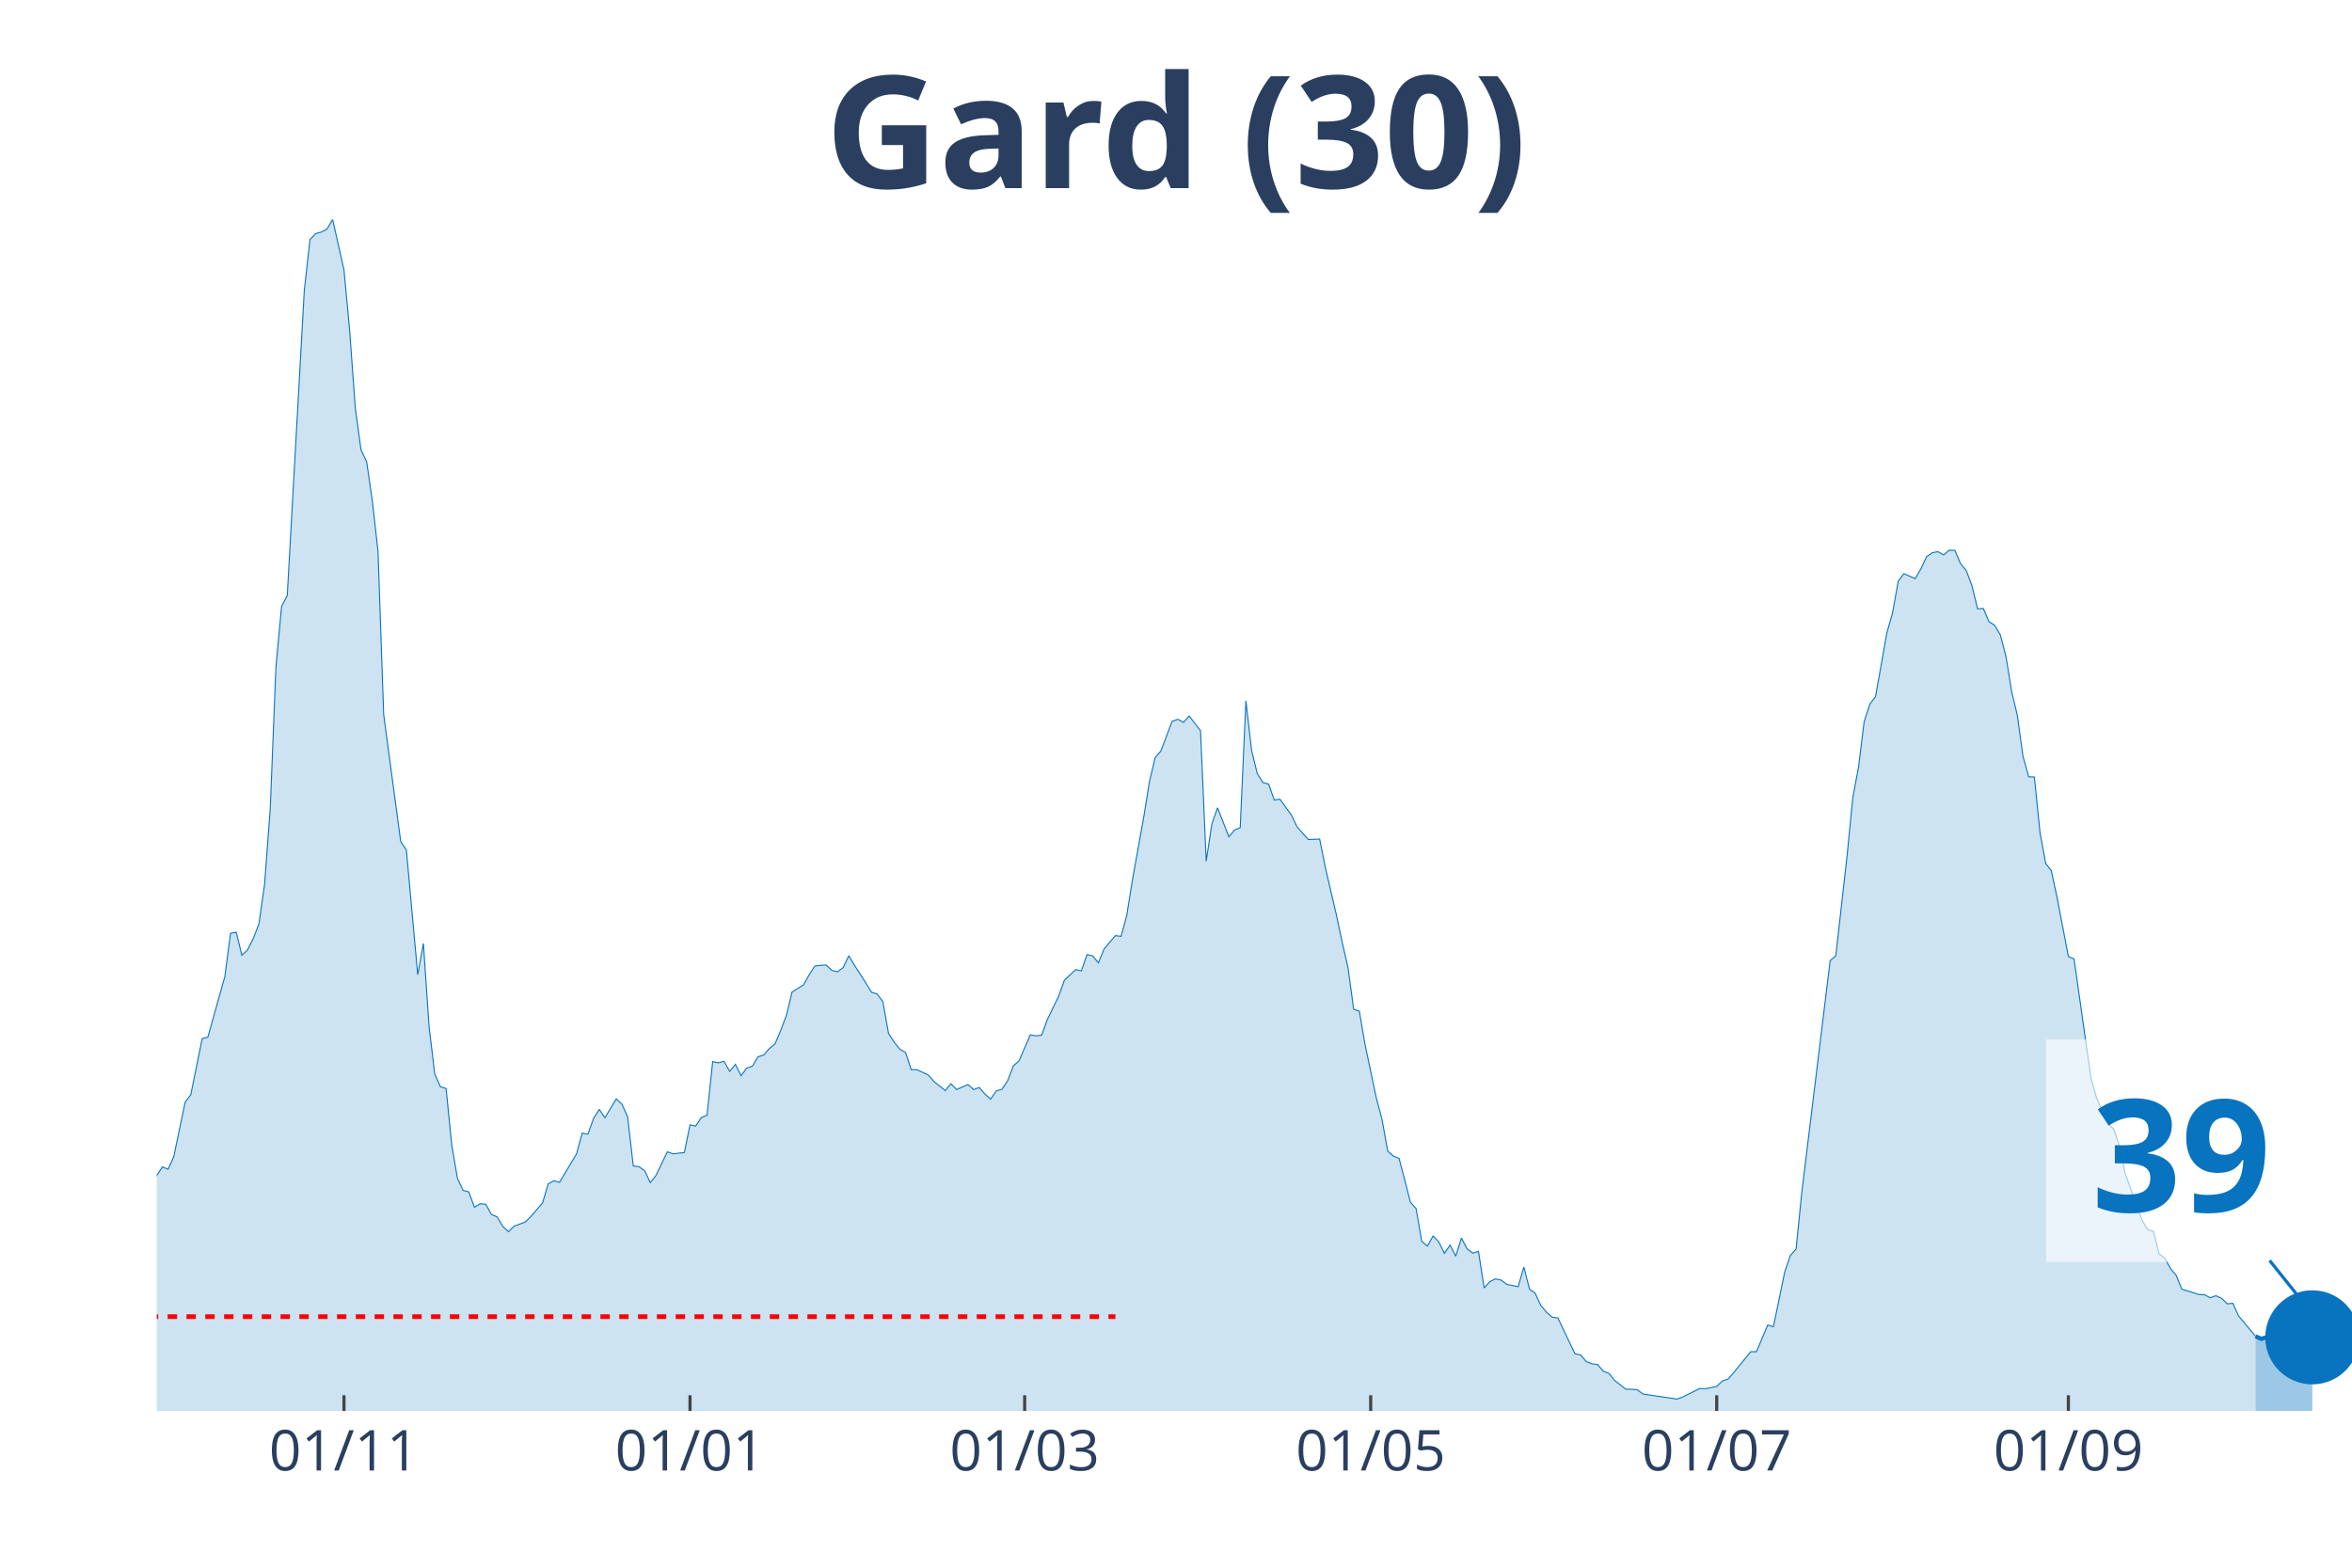
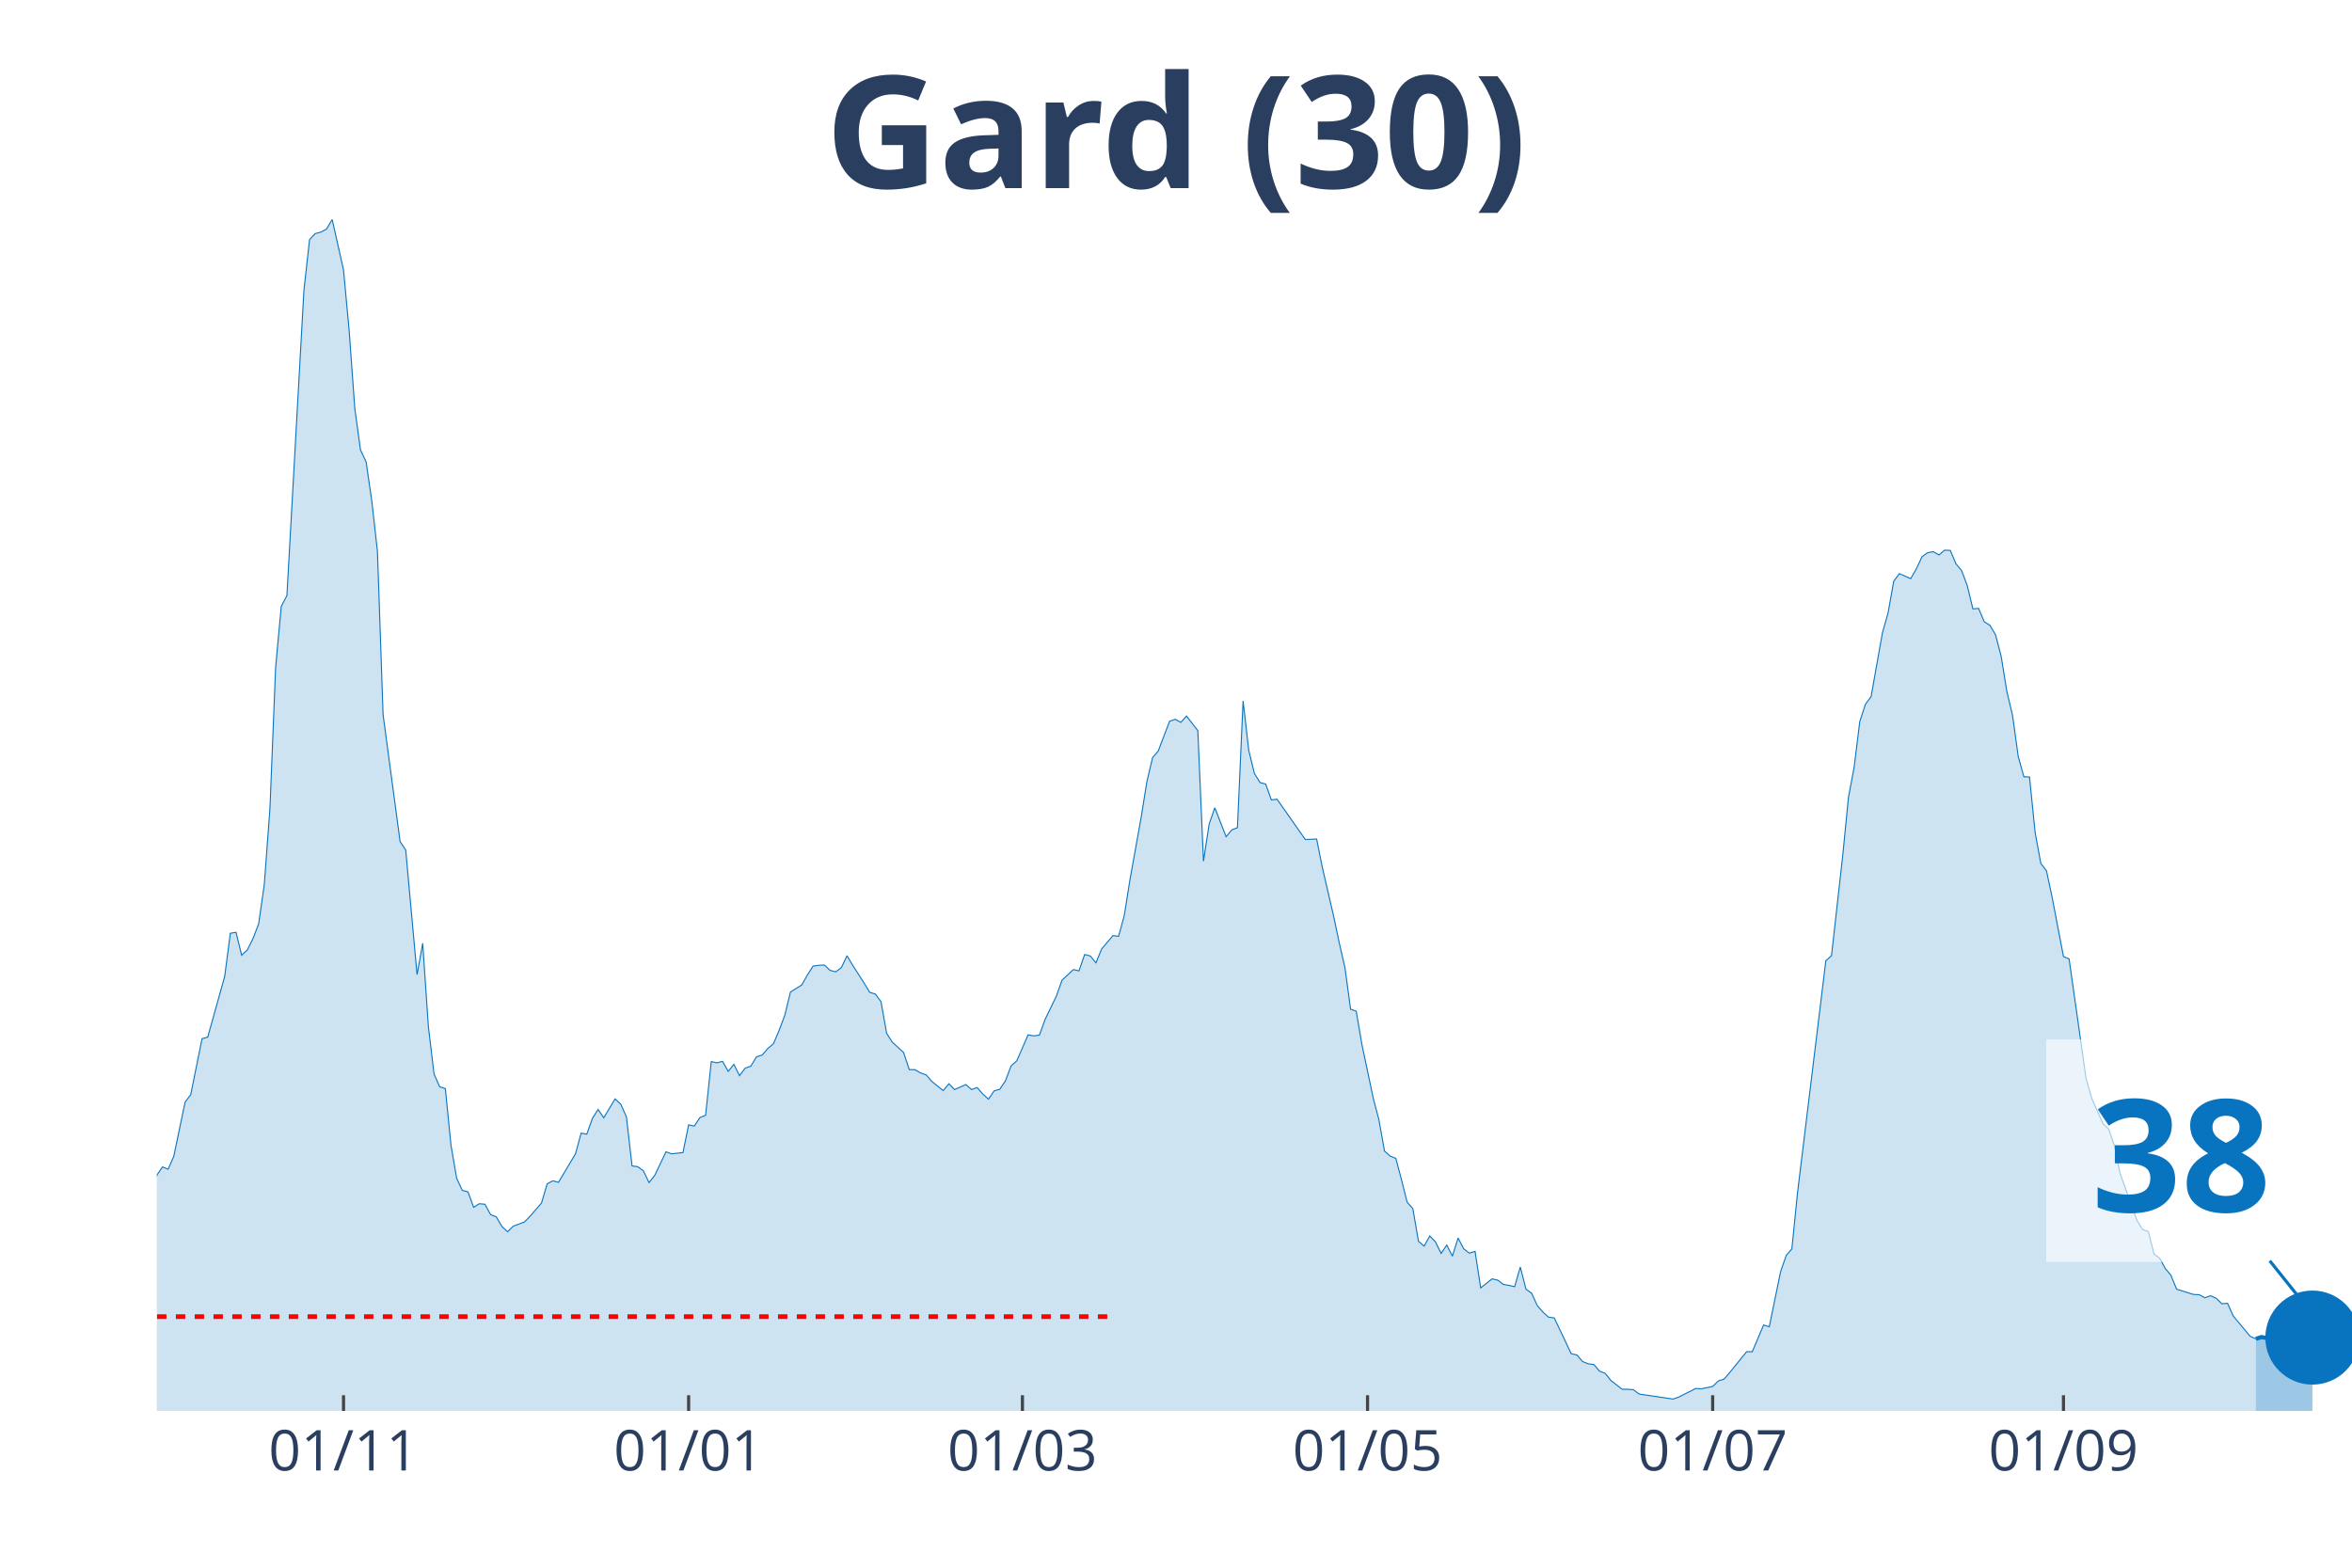
<svg xmlns="http://www.w3.org/2000/svg" class="main-svg" width="1125" height="750" style="" viewBox="0 0 750 500">
  <rect x="0" y="0" width="750" height="500" style="fill: rgb(0, 0, 0); fill-opacity: 0;" />
-   <defs id="defs-625e9c">
+   <defs id="defs-907fc5">
    <g class="clips">
-       <clipPath id="clip625e9cxyplot" class="plotclip">
+       <clipPath id="clip907fc5xyplot" class="plotclip">
        <rect width="700" height="380" />
      </clipPath>
-       <clipPath class="axesclip" id="clip625e9cx">
+       <clipPath class="axesclip" id="clip907fc5x">
        <rect x="50" y="0" width="700" height="500" />
      </clipPath>
-       <clipPath class="axesclip" id="clip625e9cy">
+       <clipPath class="axesclip" id="clip907fc5y">
        <rect x="0" y="70" width="750" height="380" />
      </clipPath>
-       <clipPath class="axesclip" id="clip625e9cxy">
+       <clipPath class="axesclip" id="clip907fc5xy">
        <rect x="50" y="70" width="700" height="380" />
      </clipPath>
    </g>
    <g class="gradients" />
  </defs>
  <g class="bglayer">
    <rect class="bg" x="50" y="70" width="700" height="380" style="fill: rgb(0, 0, 0); fill-opacity: 0; stroke-width: 0;" />
  </g>
  <g class="layer-below">
    <g class="imagelayer" />
    <g class="shapelayer" />
  </g>
  <g class="cartesianlayer">
    <g class="subplot xy">
      <g class="layer-subplot">
        <g class="shapelayer" />
        <g class="imagelayer" />
      </g>
      <g class="gridlayer">
        <g class="x">
-           <path class="xgrid crisp" transform="translate(109.69,0)" d="M0,70v380" style="stroke: rgb(255, 255, 255); stroke-opacity: 1; stroke-width: 1px;" />
-           <path class="xgrid crisp" transform="translate(220.03,0)" d="M0,70v380" style="stroke: rgb(255, 255, 255); stroke-opacity: 1; stroke-width: 1px;" />
-           <path class="xgrid crisp" transform="translate(326.74,0)" d="M0,70v380" style="stroke: rgb(255, 255, 255); stroke-opacity: 1; stroke-width: 1px;" />
-           <path class="xgrid crisp" transform="translate(437.08,0)" d="M0,70v380" style="stroke: rgb(255, 255, 255); stroke-opacity: 1; stroke-width: 1px;" />
-           <path class="xgrid crisp" transform="translate(547.42,0)" d="M0,70v380" style="stroke: rgb(255, 255, 255); stroke-opacity: 1; stroke-width: 1px;" />
-           <path class="xgrid crisp" transform="translate(659.56,0)" d="M0,70v380" style="stroke: rgb(255, 255, 255); stroke-opacity: 1; stroke-width: 1px;" />
+           <path class="xgrid crisp" transform="translate(109.54,0)" d="M0,70v380" style="stroke: rgb(255, 255, 255); stroke-opacity: 1; stroke-width: 1px;" />
+           <path class="xgrid crisp" transform="translate(219.59,0)" d="M0,70v380" style="stroke: rgb(255, 255, 255); stroke-opacity: 1; stroke-width: 1px;" />
+           <path class="xgrid crisp" transform="translate(326.03,0)" d="M0,70v380" style="stroke: rgb(255, 255, 255); stroke-opacity: 1; stroke-width: 1px;" />
+           <path class="xgrid crisp" transform="translate(436.08,0)" d="M0,70v380" style="stroke: rgb(255, 255, 255); stroke-opacity: 1; stroke-width: 1px;" />
+           <path class="xgrid crisp" transform="translate(546.13,0)" d="M0,70v380" style="stroke: rgb(255, 255, 255); stroke-opacity: 1; stroke-width: 1px;" />
+           <path class="xgrid crisp" transform="translate(657.99,0)" d="M0,70v380" style="stroke: rgb(255, 255, 255); stroke-opacity: 1; stroke-width: 1px;" />
        </g>
        <g class="y" />
      </g>
      <g class="zerolinelayer" />
      <path class="xlines-below" />
      <path class="ylines-below" />
      <g class="overlines-below" />
      <g class="xaxislayer-below" />
      <g class="yaxislayer-below" />
      <g class="overaxes-below" />
-       <g class="plot" transform="translate(50, 70)" clip-path="url('#clip625e9cxyplot')">
+       <g class="plot" transform="translate(50, 70)" clip-path="url('#clip907fc5xyplot')">
        <g class="scatterlayer mlayer">
-           <g class="trace scatter trace9d6eb8" style="stroke-miterlimit: 2;">
+           <g class="trace scatter trace05188f" style="stroke-miterlimit: 2;">
            <g class="fills">
              <g>
-                 <path class="js-fill" d="M669.25,380L-245.99,380L-245.99,374.45L-242.38,375.18L-240.57,375.98L-224.29,376.78L-222.48,377.43L-213.44,375.58L-211.63,375.58L-208.01,373.09L-206.2,371.16L-197.16,369.79L-195.35,372.12L-188.11,377.27L-186.3,377.19L-171.83,376.86L-170.03,376.62L-151.94,378.15L-150.13,378.15L-132.04,376.7L-130.23,375.58L-115.76,373.41L-113.95,373.73L-104.91,371.96L-103.1,371.08L-97.67,370.27L-95.87,368.99L-90.44,365.85L-88.63,363.12L-83.2,362.39L-81.4,359.58L-77.78,356.2L-75.97,355.88L-68.73,351.38L-66.93,351.78L-59.69,350.1L-57.88,348.65L-56.07,347.92L-54.26,344.31L-50.65,338.84L-48.84,337.72L-45.22,336.03L-43.41,333.94L-41.6,335.38L-39.79,333.37L-37.98,332.01L-36.18,332.81L-34.37,333.45L-32.56,331.85L-30.75,332.41L-28.94,328.23L-27.13,327.26L-25.32,324.45L-23.51,322.04L-21.71,321.8L-19.9,316.73L-18.09,314.56L-16.28,314.16L-14.47,314.88L-12.66,317.14L-10.85,316.17L-9.04,315.05L-7.24,316.17L-3.62,318.02L-1.81,311.51L0,304.84L1.81,302.18L3.62,302.91L5.43,298.81L9.04,281.52L10.85,279.11L14.47,261.27L16.28,260.78L21.71,241.41L23.51,227.66L25.32,227.34L27.13,234.66L28.94,232.97L30.75,229.35L32.56,224.69L34.37,212.07L36.18,187.87L37.98,142.85L39.79,123.4L41.6,119.94L47.03,22.67L48.84,6.43L50.65,4.5L52.45,4.02L54.26,3.05L56.07,0L59.69,16.08L61.5,35.45L63.31,60.29L65.12,73.48L66.93,77.33L68.73,89.79L70.54,105.87L72.35,157.96L77.78,198.4L79.59,201.13L83.2,240.85L85.01,230.88L86.82,257.41L88.63,272.52L90.44,276.62L92.25,277.18L94.06,295.27L95.87,305.8L97.67,309.66L99.48,310.14L101.29,315.05L103.1,313.92L104.91,314.08L106.72,317.38L108.53,318.1L110.34,321.16L112.14,322.84L113.95,321.07L117.57,319.71L119.38,317.86L123,313.68L124.81,307.57L126.61,306.6L128.42,307.09L133.85,298L135.66,291.41L137.47,291.73L139.28,286.67L141.09,283.85L142.89,286.51L146.51,280.48L148.32,282.17L150.13,286.19L151.94,301.86L153.75,302.1L155.56,303.39L157.36,307.17L159.17,304.92L162.79,297.36L164.6,298L168.22,297.6L170.03,288.76L171.83,289.16L173.64,286.43L175.45,285.7L177.26,268.58L179.07,268.98L180.88,268.5L182.69,271.72L184.5,269.46L186.3,273.08L188.11,270.67L189.92,270.03L191.73,267.05L193.54,266.49L195.35,264.4L197.16,262.87L198.97,258.61L200.78,253.79L202.58,246.39L206.2,244.14L208.01,240.93L209.82,238.11L211.63,237.87L213.44,237.79L215.25,239.48L217.05,239.96L218.86,238.6L220.67,234.82L222.48,237.87L226.1,243.5L227.91,246.47L229.72,247.04L231.52,249.45L233.33,259.58L235.14,262.39L236.95,264.64L238.76,265.69L240.57,271.15L242.38,271.15L245.99,272.84L247.8,274.93L251.42,277.83L253.23,275.65L255.04,277.5L256.85,276.7L258.66,275.9L260.47,277.5L262.27,276.86L264.08,278.95L265.89,280.56L267.7,277.91L269.51,277.42L271.32,274.69L273.13,269.95L274.94,268.34L278.55,260.06L280.36,260.38L282.17,260.14L283.98,255.16L287.6,247.68L289.41,242.61L293.02,239.24L294.83,239.64L296.64,234.42L298.45,234.9L300.26,237.07L302.07,232.65L305.68,228.39L307.49,228.63L309.3,221.95L311.11,210.62L314.73,190.52L316.54,179.27L318.35,171.63L320.16,169.54L323.77,160.06L325.58,159.41L327.39,160.38L329.2,158.37L332.82,163.03L334.63,204.67L336.43,192.85L338.24,187.63L341.86,196.87L343.67,194.7L345.48,193.98L347.29,153.54L349.1,169.3L350.9,176.7L352.71,179.59L354.52,180.07L356.33,185.14L358.14,184.9L361.76,189.88L363.57,193.66L367.18,197.76L368.99,197.68L370.8,197.6L372.61,206.6L376.23,222.2L378.04,230.72L379.84,238.6L381.65,251.86L383.46,252.5L385.27,263.11L388.89,280.24L390.7,287.07L392.51,297.12L394.32,298.73L396.12,299.45L397.93,306.28L399.74,313.44L401.55,315.45L403.36,325.9L405.17,327.43L406.98,324.21L408.79,326.06L410.59,329.76L412.4,327.1L414.21,330.64L416.02,324.85L417.83,328.31L419.64,329.68L421.45,329.11L423.26,340.77L425.06,338.76L426.87,337.88L428.68,338.28L430.49,339.64L434.11,340.37L435.92,334.1L437.73,341.17L439.53,342.46L441.34,346.4L443.15,348.49L444.96,350.1L446.77,350.34L452.2,361.75L454.01,362.15L455.81,364.24L457.62,364.97L459.43,365.21L461.24,367.3L463.05,368.02L464.86,370.27L468.48,373.09L470.28,373.09L472.09,373.25L473.9,374.61L484.75,376.22L486.56,375.58L491.99,372.85L493.8,372.93L497.42,372.2L499.22,370.43L501.03,369.87L502.84,367.78L508.27,361.11L510.08,361.11L513.7,352.59L515.5,353.15L519.12,335.63L520.93,330.4L522.74,328.31L524.55,310.3L533.59,236.42L535.4,234.82L539.02,202.66L540.83,184.33L542.64,174.69L544.44,160.14L546.25,154.59L548.06,152.18L551.68,131.84L553.49,125.49L555.3,115.36L557.11,112.95L560.72,114.55L562.53,111.42L564.34,107.56L566.15,106.27L567.96,105.95L569.77,107L571.58,105.47L573.39,105.55L575.19,109.81L577,111.98L578.81,116.81L580.62,124.2L582.43,124.04L584.24,128.3L586.05,129.43L587.86,132.48L589.66,139.39L591.47,150.57L593.28,158.13L595.09,171.23L596.9,177.74L598.71,177.82L600.52,195.59L602.33,205.39L604.13,207.73L605.94,216.17L609.56,235.06L611.37,235.86L616.8,274.05L618.6,280.32L622.22,288.44L624.03,290.12L625.84,295.43L627.65,304.19L633.07,319.23L634.88,322.2L636.69,322.76L638.5,329.92L640.31,331.28L642.12,334.58L643.93,336.75L645.74,341.17L651.16,342.86L652.97,342.94L654.78,343.91L656.59,343.26L658.4,344.07L660.21,345.83L662.02,345.67L663.82,349.69L667.44,354.03L669.25,356.2" style="fill: rgb(8, 115, 191); fill-opacity: 0.2; stroke-width: 0;" />
+                 <path class="js-fill" d="M669.33,380L-245.36,380L-245.36,374.45L-241.75,375.18L-239.95,375.98L-223.71,376.78L-221.91,377.43L-212.89,375.58L-211.08,375.58L-207.47,373.09L-205.67,371.16L-196.65,369.79L-194.85,372.12L-187.63,377.27L-185.82,377.19L-171.39,376.86L-169.59,376.62L-151.55,378.15L-149.74,378.15L-131.7,376.7L-129.9,375.58L-115.46,373.41L-113.66,373.73L-104.64,371.96L-102.84,371.08L-97.42,370.27L-95.62,368.99L-90.21,365.85L-88.4,363.12L-82.99,362.39L-81.19,359.58L-77.58,356.2L-75.77,355.88L-68.56,351.38L-66.75,351.78L-59.54,350.1L-57.73,348.65L-55.93,347.92L-54.12,344.31L-50.52,338.84L-48.71,337.72L-45.1,336.03L-43.3,333.94L-41.49,335.38L-39.69,333.37L-37.89,332.01L-36.08,332.81L-34.28,333.45L-32.47,331.85L-30.67,332.41L-28.87,328.23L-27.06,327.26L-25.26,324.45L-23.45,322.04L-21.65,321.8L-19.85,316.73L-18.04,314.56L-16.24,314.16L-14.43,314.88L-12.63,317.14L-10.82,316.17L-9.02,315.05L-7.22,316.17L-3.61,318.02L-1.8,311.51L0,304.84L1.8,302.18L3.61,302.91L5.41,298.81L9.02,281.52L10.82,279.11L14.43,261.27L16.24,260.78L21.65,241.41L23.45,227.66L25.26,227.34L27.06,234.66L28.87,232.97L30.67,229.35L32.47,224.69L34.28,212.07L36.08,187.87L37.89,142.85L39.69,123.4L41.49,119.94L46.91,22.67L48.71,6.43L50.52,4.5L52.32,4.02L54.12,3.05L55.93,0L59.54,16.08L61.34,35.45L63.14,60.29L64.95,73.48L66.75,77.33L68.56,89.79L70.36,105.87L72.16,157.96L77.58,198.4L79.38,201.13L82.99,240.85L84.79,230.88L86.6,257.41L88.4,272.52L90.21,276.62L92.01,277.18L93.81,295.27L95.62,305.8L97.42,309.66L99.23,310.14L101.03,315.05L102.84,313.92L104.64,314.08L106.44,317.38L108.25,318.1L110.05,321.16L111.86,322.84L113.66,321.07L117.27,319.71L119.07,317.86L122.68,313.68L124.48,307.57L126.29,306.6L128.09,307.09L133.51,298L135.31,291.41L137.11,291.73L138.92,286.67L140.72,283.85L142.53,286.51L146.13,280.48L147.94,282.17L149.74,286.19L151.55,301.86L153.35,302.1L155.15,303.39L156.96,307.17L158.76,304.92L162.37,297.36L164.18,298L167.78,297.6L169.59,288.76L171.39,289.16L173.2,286.43L175,285.7L176.8,268.58L178.61,268.98L180.41,268.5L182.22,271.72L184.02,269.46L185.82,273.08L187.63,270.67L189.43,270.03L191.24,267.05L193.04,266.49L194.85,264.4L196.65,262.87L198.45,258.61L200.26,253.79L202.06,246.39L205.67,244.14L207.47,240.93L209.28,238.11L211.08,237.87L212.89,237.79L214.69,239.48L216.49,239.96L218.3,238.6L220.1,234.82L221.91,237.87L225.52,243.5L227.32,246.47L229.12,247.04L230.93,249.45L232.73,259.58L234.54,262.39L238.14,265.69L239.95,271.15L241.75,271.15L243.56,272.2L245.36,272.84L247.16,274.93L250.77,277.83L252.58,275.65L254.38,277.5L256.19,276.7L257.99,275.9L259.79,277.5L261.6,276.86L263.4,278.95L265.21,280.56L267.01,277.91L268.81,277.42L270.62,274.69L272.42,269.95L274.23,268.34L277.84,260.06L279.64,260.38L281.44,260.14L283.25,255.16L286.86,247.68L288.66,242.61L292.27,239.24L294.07,239.64L295.88,234.42L297.68,234.9L299.48,237.07L301.29,232.65L304.9,228.39L306.7,228.63L308.51,221.95L310.31,210.62L313.92,190.52L315.72,179.27L317.53,171.63L319.33,169.54L322.94,160.06L324.74,159.41L326.55,160.38L328.35,158.37L331.96,163.03L333.76,204.67L335.57,192.85L337.37,187.63L340.98,196.87L342.78,194.7L344.59,193.98L346.39,153.54L348.2,169.3L350,176.7L351.8,179.59L353.61,180.07L355.41,185.14L357.22,184.9L366.24,197.76L368.04,197.68L369.85,197.6L371.65,206.6L375.26,222.2L377.06,230.72L378.87,238.6L380.67,251.86L382.47,252.5L384.28,263.11L387.89,280.24L389.69,287.07L391.49,297.12L393.3,298.73L395.1,299.45L396.91,306.28L398.71,313.44L400.52,315.45L402.32,325.9L404.12,327.43L405.93,324.21L407.73,326.06L409.54,329.76L411.34,327.1L413.14,330.64L414.95,324.85L416.75,328.31L418.56,329.68L420.36,329.11L422.16,340.77L425.77,337.88L427.58,338.28L429.38,339.64L431.19,339.97L432.99,340.37L434.79,334.1L436.6,341.17L438.4,342.46L440.21,346.4L442.01,348.49L443.81,350.1L445.62,350.34L451.03,361.75L452.84,362.15L454.64,364.24L456.44,364.97L458.25,365.21L460.05,367.3L461.86,368.02L463.66,370.27L467.27,373.09L469.07,373.09L470.88,373.25L472.68,374.61L483.51,376.22L485.31,375.58L490.72,372.85L492.53,372.93L496.13,372.2L497.94,370.43L499.74,369.87L501.55,367.78L506.96,361.11L508.76,361.11L512.37,352.59L514.18,353.15L517.78,335.63L519.59,330.4L521.39,328.31L523.2,310.3L532.22,236.42L534.02,234.82L537.63,202.66L539.43,184.33L541.24,174.69L543.04,160.14L544.85,154.59L546.65,152.18L550.26,131.84L552.06,125.49L553.87,115.36L555.67,112.95L559.28,114.55L561.08,111.42L562.89,107.56L564.69,106.27L566.49,105.95L568.3,107L570.1,105.47L571.91,105.55L573.71,109.81L575.52,111.98L577.32,116.81L579.12,124.2L580.93,124.04L582.73,128.3L584.54,129.43L586.34,132.48L588.14,139.39L589.95,150.57L591.75,158.13L593.56,171.23L595.36,177.74L597.16,177.82L598.97,195.59L600.77,205.39L602.58,207.73L604.38,216.17L607.99,235.06L609.79,235.86L615.21,274.05L617.01,280.32L620.62,288.44L622.42,290.12L624.23,295.43L626.03,304.19L631.44,319.23L633.25,322.2L635.05,322.76L636.86,329.92L638.66,331.28L640.46,334.58L642.27,336.75L644.07,341.17L649.48,342.86L651.29,342.94L653.09,343.91L654.9,343.26L656.7,344.07L658.51,345.83L660.31,345.67L662.11,349.69L665.72,354.03L667.53,356.2L669.33,357.01" style="fill: rgb(8, 115, 191); fill-opacity: 0.2; stroke-width: 0;" />
              </g>
            </g>
            <g class="errorbars" />
            <g class="lines">
-               <path class="js-line" d="M-245.99,374.45L-242.38,375.18L-240.57,375.98L-224.29,376.78L-222.48,377.43L-213.44,375.58L-211.63,375.58L-208.01,373.09L-206.2,371.16L-197.16,369.79L-195.35,372.12L-188.11,377.27L-186.3,377.19L-171.83,376.86L-170.03,376.62L-151.94,378.15L-150.13,378.15L-132.04,376.7L-130.23,375.58L-115.76,373.41L-113.95,373.73L-104.91,371.96L-103.1,371.08L-97.67,370.27L-95.87,368.99L-90.44,365.85L-88.63,363.12L-83.2,362.39L-81.4,359.58L-77.78,356.2L-75.97,355.88L-68.73,351.38L-66.93,351.78L-59.69,350.1L-57.88,348.65L-56.07,347.92L-54.26,344.31L-50.65,338.84L-48.84,337.72L-45.22,336.03L-43.41,333.94L-41.6,335.38L-39.79,333.37L-37.98,332.01L-36.18,332.81L-34.37,333.45L-32.56,331.85L-30.75,332.41L-28.94,328.23L-27.13,327.26L-25.32,324.45L-23.51,322.04L-21.71,321.8L-19.9,316.73L-18.09,314.56L-16.28,314.16L-14.47,314.88L-12.66,317.14L-10.85,316.17L-9.04,315.05L-7.24,316.17L-3.62,318.02L-1.81,311.51L0,304.84L1.81,302.18L3.62,302.91L5.43,298.81L9.04,281.52L10.85,279.11L14.47,261.27L16.28,260.78L21.71,241.41L23.51,227.66L25.32,227.34L27.13,234.66L28.94,232.97L30.75,229.35L32.56,224.69L34.37,212.07L36.18,187.87L37.98,142.85L39.79,123.4L41.6,119.94L47.03,22.67L48.84,6.43L50.65,4.5L52.45,4.02L54.26,3.05L56.07,0L59.69,16.08L61.5,35.45L63.31,60.29L65.12,73.48L66.93,77.33L68.73,89.79L70.54,105.87L72.35,157.96L77.78,198.4L79.59,201.13L83.2,240.85L85.01,230.88L86.82,257.41L88.63,272.52L90.44,276.62L92.25,277.18L94.06,295.27L95.87,305.8L97.67,309.66L99.48,310.14L101.29,315.05L103.1,313.92L104.91,314.08L106.72,317.38L108.53,318.1L110.34,321.16L112.14,322.84L113.95,321.07L117.57,319.71L119.38,317.86L123,313.68L124.81,307.57L126.61,306.6L128.42,307.09L133.85,298L135.66,291.41L137.47,291.73L139.28,286.67L141.09,283.85L142.89,286.51L146.51,280.48L148.32,282.17L150.13,286.19L151.94,301.86L153.75,302.1L155.56,303.39L157.36,307.17L159.17,304.92L162.79,297.36L164.6,298L168.22,297.6L170.03,288.76L171.83,289.16L173.64,286.43L175.45,285.7L177.26,268.58L179.07,268.98L180.88,268.5L182.69,271.72L184.5,269.46L186.3,273.08L188.11,270.67L189.92,270.03L191.73,267.05L193.54,266.49L195.35,264.4L197.16,262.87L198.97,258.61L200.78,253.79L202.58,246.39L206.2,244.14L208.01,240.93L209.82,238.11L211.63,237.87L213.44,237.79L215.25,239.48L217.05,239.96L218.86,238.6L220.67,234.82L222.48,237.87L226.1,243.5L227.91,246.47L229.72,247.04L231.52,249.45L233.33,259.58L235.14,262.39L236.95,264.64L238.76,265.69L240.57,271.15L242.38,271.15L245.99,272.84L247.8,274.93L251.42,277.83L253.23,275.65L255.04,277.5L256.85,276.7L258.66,275.9L260.47,277.5L262.27,276.86L264.08,278.95L265.89,280.56L267.7,277.91L269.51,277.42L271.32,274.69L273.13,269.95L274.94,268.34L278.55,260.06L280.36,260.38L282.17,260.14L283.98,255.16L287.6,247.68L289.41,242.61L293.02,239.24L294.83,239.64L296.64,234.42L298.45,234.9L300.26,237.07L302.07,232.65L305.68,228.39L307.49,228.63L309.3,221.95L311.11,210.62L314.73,190.52L316.54,179.27L318.35,171.63L320.16,169.54L323.77,160.06L325.58,159.41L327.39,160.38L329.2,158.37L332.82,163.03L334.63,204.67L336.43,192.85L338.24,187.63L341.86,196.87L343.67,194.7L345.48,193.98L347.29,153.54L349.1,169.3L350.9,176.7L352.71,179.59L354.52,180.07L356.33,185.14L358.14,184.9L361.76,189.88L363.57,193.66L367.18,197.76L368.99,197.68L370.8,197.6L372.61,206.6L376.23,222.2L378.04,230.72L379.84,238.6L381.65,251.86L383.46,252.5L385.27,263.11L388.89,280.24L390.7,287.07L392.51,297.12L394.32,298.73L396.12,299.45L397.93,306.28L399.74,313.44L401.55,315.45L403.36,325.9L405.17,327.43L406.98,324.21L408.79,326.06L410.59,329.76L412.4,327.1L414.21,330.64L416.02,324.85L417.83,328.31L419.64,329.68L421.45,329.11L423.26,340.77L425.06,338.76L426.87,337.88L428.68,338.28L430.49,339.64L434.11,340.37L435.92,334.1L437.73,341.17L439.53,342.46L441.34,346.4L443.15,348.49L444.96,350.1L446.77,350.34L452.2,361.75L454.01,362.15L455.81,364.24L457.62,364.97L459.43,365.21L461.24,367.3L463.05,368.02L464.86,370.27L468.48,373.09L470.28,373.09L472.09,373.25L473.9,374.61L484.75,376.22L486.56,375.58L491.99,372.85L493.8,372.93L497.42,372.2L499.22,370.43L501.03,369.87L502.84,367.78L508.27,361.11L510.08,361.11L513.7,352.59L515.5,353.15L519.12,335.63L520.93,330.4L522.74,328.31L524.55,310.3L533.59,236.42L535.4,234.82L539.02,202.66L540.83,184.33L542.64,174.69L544.44,160.14L546.25,154.59L548.06,152.18L551.68,131.84L553.49,125.49L555.3,115.36L557.11,112.95L560.72,114.55L562.53,111.42L564.34,107.56L566.15,106.27L567.96,105.95L569.77,107L571.58,105.47L573.39,105.55L575.19,109.81L577,111.98L578.81,116.81L580.62,124.2L582.43,124.04L584.24,128.3L586.05,129.43L587.86,132.48L589.66,139.39L591.47,150.57L593.28,158.13L595.09,171.23L596.9,177.74L598.71,177.82L600.52,195.59L602.33,205.39L604.13,207.73L605.94,216.17L609.56,235.06L611.37,235.86L616.8,274.05L618.6,280.32L622.22,288.44L624.03,290.12L625.84,295.43L627.65,304.19L633.07,319.23L634.88,322.2L636.69,322.76L638.5,329.92L640.31,331.28L642.12,334.58L643.93,336.75L645.74,341.17L651.16,342.86L652.97,342.94L654.78,343.91L656.59,343.26L658.4,344.07L660.21,345.83L662.02,345.67L663.82,349.69L667.44,354.03L669.25,356.2" style="vector-effect: non-scaling-stroke; fill: none; stroke: rgb(8, 115, 191); stroke-opacity: 1; stroke-width: 0.5px; opacity: 1;" />
+               <path class="js-line" d="M-245.36,374.45L-241.75,375.18L-239.95,375.98L-223.71,376.78L-221.91,377.43L-212.89,375.58L-211.08,375.58L-207.47,373.09L-205.67,371.16L-196.65,369.79L-194.85,372.12L-187.63,377.27L-185.82,377.19L-171.39,376.86L-169.59,376.62L-151.55,378.15L-149.74,378.15L-131.7,376.7L-129.9,375.58L-115.46,373.41L-113.66,373.73L-104.64,371.96L-102.84,371.08L-97.42,370.27L-95.62,368.99L-90.21,365.85L-88.4,363.12L-82.99,362.39L-81.19,359.58L-77.58,356.2L-75.77,355.88L-68.56,351.38L-66.75,351.78L-59.54,350.1L-57.73,348.65L-55.93,347.92L-54.12,344.31L-50.52,338.84L-48.71,337.72L-45.1,336.03L-43.3,333.94L-41.49,335.38L-39.69,333.37L-37.89,332.01L-36.08,332.81L-34.28,333.45L-32.47,331.85L-30.67,332.41L-28.87,328.23L-27.06,327.26L-25.26,324.45L-23.45,322.04L-21.65,321.8L-19.85,316.73L-18.04,314.56L-16.24,314.16L-14.43,314.88L-12.63,317.14L-10.82,316.17L-9.02,315.05L-7.22,316.17L-3.61,318.02L-1.8,311.51L0,304.84L1.8,302.18L3.61,302.91L5.41,298.81L9.02,281.52L10.82,279.11L14.43,261.27L16.24,260.78L21.65,241.41L23.45,227.66L25.26,227.34L27.06,234.66L28.87,232.97L30.67,229.35L32.47,224.69L34.28,212.07L36.08,187.87L37.89,142.85L39.69,123.4L41.49,119.94L46.91,22.67L48.71,6.43L50.52,4.5L52.32,4.02L54.12,3.05L55.93,0L59.54,16.08L61.34,35.45L63.14,60.29L64.95,73.48L66.75,77.33L68.56,89.79L70.36,105.87L72.16,157.96L77.58,198.4L79.38,201.13L82.99,240.85L84.79,230.88L86.6,257.41L88.4,272.52L90.21,276.62L92.01,277.18L93.81,295.27L95.62,305.8L97.42,309.66L99.23,310.14L101.03,315.05L102.84,313.92L104.64,314.08L106.44,317.38L108.25,318.1L110.05,321.16L111.86,322.84L113.66,321.07L117.27,319.71L119.07,317.86L122.68,313.68L124.48,307.57L126.29,306.6L128.09,307.09L133.51,298L135.31,291.41L137.11,291.73L138.92,286.67L140.72,283.85L142.53,286.51L146.13,280.48L147.94,282.17L149.74,286.19L151.55,301.86L153.35,302.1L155.15,303.39L156.96,307.17L158.76,304.92L162.37,297.36L164.18,298L167.78,297.6L169.59,288.76L171.39,289.16L173.2,286.43L175,285.7L176.8,268.58L178.61,268.98L180.41,268.5L182.22,271.72L184.02,269.46L185.82,273.08L187.63,270.67L189.43,270.03L191.24,267.05L193.04,266.49L194.85,264.4L196.65,262.87L198.45,258.61L200.26,253.79L202.06,246.39L205.67,244.14L207.47,240.93L209.28,238.11L211.08,237.87L212.89,237.79L214.69,239.48L216.49,239.96L218.3,238.6L220.1,234.82L221.91,237.87L225.52,243.5L227.32,246.47L229.12,247.04L230.93,249.45L232.73,259.58L234.54,262.39L238.14,265.69L239.95,271.15L241.75,271.15L243.56,272.2L245.36,272.84L247.16,274.93L250.77,277.83L252.58,275.65L254.38,277.5L256.19,276.7L257.99,275.9L259.79,277.5L261.6,276.86L263.4,278.95L265.21,280.56L267.01,277.91L268.81,277.42L270.62,274.69L272.42,269.95L274.23,268.34L277.84,260.06L279.64,260.38L281.44,260.14L283.25,255.16L286.86,247.68L288.66,242.61L292.27,239.24L294.07,239.64L295.88,234.42L297.68,234.9L299.48,237.07L301.29,232.65L304.9,228.39L306.7,228.63L308.51,221.95L310.31,210.62L313.92,190.52L315.72,179.27L317.53,171.63L319.33,169.54L322.94,160.06L324.74,159.41L326.55,160.38L328.35,158.37L331.96,163.03L333.76,204.67L335.57,192.85L337.37,187.63L340.98,196.87L342.78,194.7L344.59,193.98L346.39,153.54L348.2,169.3L350,176.7L351.8,179.59L353.61,180.07L355.41,185.14L357.22,184.9L366.24,197.76L368.04,197.68L369.85,197.6L371.65,206.6L375.26,222.2L377.06,230.72L378.87,238.6L380.67,251.86L382.47,252.5L384.28,263.11L387.89,280.24L389.69,287.07L391.49,297.12L393.3,298.73L395.1,299.45L396.91,306.28L398.71,313.44L400.52,315.45L402.32,325.9L404.12,327.43L405.93,324.21L407.73,326.06L409.54,329.76L411.34,327.1L413.14,330.64L414.95,324.85L416.75,328.31L418.56,329.68L420.36,329.11L422.16,340.77L425.77,337.88L427.58,338.28L429.38,339.64L431.19,339.97L432.99,340.37L434.79,334.1L436.6,341.17L438.4,342.46L440.21,346.4L442.01,348.49L443.81,350.1L445.62,350.34L451.03,361.75L452.84,362.15L454.64,364.24L456.44,364.97L458.25,365.21L460.05,367.3L461.86,368.02L463.66,370.27L467.27,373.09L469.07,373.09L470.88,373.25L472.68,374.61L483.51,376.22L485.31,375.58L490.72,372.85L492.53,372.93L496.13,372.2L497.94,370.43L499.74,369.87L501.55,367.78L506.96,361.11L508.76,361.11L512.37,352.59L514.18,353.15L517.78,335.63L519.59,330.4L521.39,328.31L523.2,310.3L532.22,236.42L534.02,234.82L537.63,202.66L539.43,184.33L541.24,174.69L543.04,160.14L544.85,154.59L546.65,152.18L550.26,131.84L552.06,125.49L553.87,115.36L555.67,112.95L559.28,114.55L561.08,111.42L562.89,107.56L564.69,106.27L566.49,105.95L568.3,107L570.1,105.47L571.91,105.55L573.71,109.81L575.52,111.98L577.32,116.81L579.12,124.2L580.93,124.04L582.73,128.3L584.54,129.43L586.34,132.48L588.14,139.39L589.95,150.57L591.75,158.13L593.56,171.23L595.36,177.74L597.16,177.82L598.97,195.59L600.77,205.39L602.58,207.73L604.38,216.17L607.99,235.06L609.79,235.86L615.21,274.05L617.01,280.32L620.62,288.44L622.42,290.12L624.23,295.43L626.03,304.19L631.44,319.23L633.25,322.2L635.05,322.76L636.86,329.92L638.66,331.28L640.46,334.58L642.27,336.75L644.07,341.17L649.48,342.86L651.29,342.94L653.09,343.91L654.9,343.26L656.7,344.07L658.51,345.83L660.31,345.67L662.11,349.69L665.72,354.03L667.53,356.2L669.33,357.01" style="vector-effect: non-scaling-stroke; fill: none; stroke: rgb(8, 115, 191); stroke-opacity: 1; stroke-width: 0.5px; opacity: 1;" />
            </g>
            <g class="points" />
            <g class="text" />
          </g>
-           <g class="trace scatter trace7d8d39" style="stroke-miterlimit: 2;">
+           <g class="trace scatter tracef62e59" style="stroke-miterlimit: 2;">
            <g class="fills">
              <g>
-                 <path class="js-fill" d="M687.34,380L669.25,380L669.25,356.2L671.06,357.01L672.87,356.45L674.68,356.77L676.49,357.89L678.29,356.93L680.1,357.41L683.72,356.61L685.53,357.01L687.34,356.53" style="fill: rgb(8, 115, 191); fill-opacity: 0.4; stroke-width: 0;" />
+                 <path class="js-fill" d="M687.37,380L669.33,380L669.33,357.01L671.13,356.45L672.94,356.77L674.74,357.89L676.55,356.93L678.35,357.41L680.15,356.93L685.57,356.53L687.37,356.61" style="fill: rgb(8, 115, 191); fill-opacity: 0.4; stroke-width: 0;" />
              </g>
            </g>
            <g class="errorbars" />
            <g class="lines">
-               <path class="js-line" d="M669.25,356.2L671.06,357.01L672.87,356.45L674.68,356.77L676.49,357.89L678.29,356.93L680.1,357.41L683.72,356.61L685.53,357.01L687.34,356.53" style="vector-effect: non-scaling-stroke; fill: none; stroke: rgb(8, 115, 191); stroke-opacity: 1; stroke-width: 2px; opacity: 1;" />
+               <path class="js-line" d="M669.33,357.01L671.13,356.45L672.94,356.77L674.74,357.89L676.55,356.93L678.35,357.41L680.15,356.93L685.57,356.53L687.37,356.61" style="vector-effect: non-scaling-stroke; fill: none; stroke: rgb(8, 115, 191); stroke-opacity: 1; stroke-width: 2px; opacity: 1;" />
            </g>
            <g class="points" />
            <g class="text" />
          </g>
-           <g class="trace scatter trace9b6d6f" style="stroke-miterlimit: 2; opacity: 1;">
+           <g class="trace scatter tracee59514" style="stroke-miterlimit: 2; opacity: 1;">
            <g class="fills" />
            <g class="errorbars" />
            <g class="lines" />
            <g class="points">
-               <path class="point" transform="translate(687.34,356.53)" d="M15,0A15,15 0 1,1 0,-15A15,15 0 0,1 15,0Z" style="opacity: 1; stroke-width: 0px; fill: rgb(8, 115, 191); fill-opacity: 1;" />
+               <path class="point" transform="translate(687.37,356.61)" d="M15,0A15,15 0 1,1 0,-15A15,15 0 0,1 15,0Z" style="opacity: 1; stroke-width: 0px; fill: rgb(8, 115, 191); fill-opacity: 1;" />
            </g>
            <g class="text" />
          </g>
        </g>
      </g>
      <g class="overplot" />
      <path class="xlines-above crisp" style="fill: none; stroke-width: 1px; stroke: rgb(0, 0, 0); stroke-opacity: 0;" d="" />
      <path class="ylines-above crisp" style="fill: none;" d="M0,0" />
      <g class="overlines-above" />
      <g class="xaxislayer-above">
-         <path class="xtick ticks crisp" d="M0,450v-5" transform="translate(109.69,0)" style="stroke: rgb(68, 68, 68); stroke-opacity: 1; stroke-width: 1px;" />
-         <path class="xtick ticks crisp" d="M0,450v-5" transform="translate(220.03,0)" style="stroke: rgb(68, 68, 68); stroke-opacity: 1; stroke-width: 1px;" />
-         <path class="xtick ticks crisp" d="M0,450v-5" transform="translate(326.74,0)" style="stroke: rgb(68, 68, 68); stroke-opacity: 1; stroke-width: 1px;" />
-         <path class="xtick ticks crisp" d="M0,450v-5" transform="translate(437.08,0)" style="stroke: rgb(68, 68, 68); stroke-opacity: 1; stroke-width: 1px;" />
-         <path class="xtick ticks crisp" d="M0,450v-5" transform="translate(547.42,0)" style="stroke: rgb(68, 68, 68); stroke-opacity: 1; stroke-width: 1px;" />
-         <path class="xtick ticks crisp" d="M0,450v-5" transform="translate(659.56,0)" style="stroke: rgb(68, 68, 68); stroke-opacity: 1; stroke-width: 1px;" />
+         <path class="xtick ticks crisp" d="M0,450v-5" transform="translate(109.54,0)" style="stroke: rgb(68, 68, 68); stroke-opacity: 1; stroke-width: 1px;" />
+         <path class="xtick ticks crisp" d="M0,450v-5" transform="translate(219.59,0)" style="stroke: rgb(68, 68, 68); stroke-opacity: 1; stroke-width: 1px;" />
+         <path class="xtick ticks crisp" d="M0,450v-5" transform="translate(326.03,0)" style="stroke: rgb(68, 68, 68); stroke-opacity: 1; stroke-width: 1px;" />
+         <path class="xtick ticks crisp" d="M0,450v-5" transform="translate(436.08,0)" style="stroke: rgb(68, 68, 68); stroke-opacity: 1; stroke-width: 1px;" />
+         <path class="xtick ticks crisp" d="M0,450v-5" transform="translate(546.13,0)" style="stroke: rgb(68, 68, 68); stroke-opacity: 1; stroke-width: 1px;" />
+         <path class="xtick ticks crisp" d="M0,450v-5" transform="translate(657.99,0)" style="stroke: rgb(68, 68, 68); stroke-opacity: 1; stroke-width: 1px;" />
        <g class="xtick">
-           <text text-anchor="middle" x="0" y="469" transform="translate(109.69,0)" style="font-family: 'Open Sans', verdana, arial, sans-serif; font-size: 18px; fill: rgb(42, 63, 95); fill-opacity: 1; white-space: pre;">01/11</text>
+           <text text-anchor="middle" x="0" y="469" transform="translate(109.54,0)" style="font-family: 'Open Sans', verdana, arial, sans-serif; font-size: 18px; fill: rgb(42, 63, 95); fill-opacity: 1; white-space: pre;">01/11</text>
        </g>
        <g class="xtick">
-           <text text-anchor="middle" x="0" y="469" transform="translate(220.03,0)" style="font-family: 'Open Sans', verdana, arial, sans-serif; font-size: 18px; fill: rgb(42, 63, 95); fill-opacity: 1; white-space: pre;">01/01</text>
+           <text text-anchor="middle" x="0" y="469" transform="translate(219.59,0)" style="font-family: 'Open Sans', verdana, arial, sans-serif; font-size: 18px; fill: rgb(42, 63, 95); fill-opacity: 1; white-space: pre;">01/01</text>
        </g>
        <g class="xtick">
-           <text text-anchor="middle" x="0" y="469" transform="translate(326.74,0)" style="font-family: 'Open Sans', verdana, arial, sans-serif; font-size: 18px; fill: rgb(42, 63, 95); fill-opacity: 1; white-space: pre;">01/03</text>
+           <text text-anchor="middle" x="0" y="469" transform="translate(326.03,0)" style="font-family: 'Open Sans', verdana, arial, sans-serif; font-size: 18px; fill: rgb(42, 63, 95); fill-opacity: 1; white-space: pre;">01/03</text>
        </g>
        <g class="xtick">
-           <text text-anchor="middle" x="0" y="469" transform="translate(437.08,0)" style="font-family: 'Open Sans', verdana, arial, sans-serif; font-size: 18px; fill: rgb(42, 63, 95); fill-opacity: 1; white-space: pre;">01/05</text>
+           <text text-anchor="middle" x="0" y="469" transform="translate(436.08,0)" style="font-family: 'Open Sans', verdana, arial, sans-serif; font-size: 18px; fill: rgb(42, 63, 95); fill-opacity: 1; white-space: pre;">01/05</text>
        </g>
        <g class="xtick">
-           <text text-anchor="middle" x="0" y="469" transform="translate(547.42,0)" style="font-family: 'Open Sans', verdana, arial, sans-serif; font-size: 18px; fill: rgb(42, 63, 95); fill-opacity: 1; white-space: pre;">01/07</text>
+           <text text-anchor="middle" x="0" y="469" transform="translate(546.13,0)" style="font-family: 'Open Sans', verdana, arial, sans-serif; font-size: 18px; fill: rgb(42, 63, 95); fill-opacity: 1; white-space: pre;">01/07</text>
        </g>
        <g class="xtick">
-           <text text-anchor="middle" x="0" y="469" transform="translate(659.56,0)" style="font-family: 'Open Sans', verdana, arial, sans-serif; font-size: 18px; fill: rgb(42, 63, 95); fill-opacity: 1; white-space: pre;">01/09</text>
+           <text text-anchor="middle" x="0" y="469" transform="translate(657.99,0)" style="font-family: 'Open Sans', verdana, arial, sans-serif; font-size: 18px; fill: rgb(42, 63, 95); fill-opacity: 1; white-space: pre;">01/09</text>
        </g>
      </g>
      <g class="yaxislayer-above" />
      <g class="overaxes-above" />
    </g>
  </g>
  <g class="polarlayer" />
  <g class="ternarylayer" />
  <g class="geolayer" />
  <g class="funnelarealayer" />
  <g class="pielayer" />
  <g class="treemaplayer" />
  <g class="sunburstlayer" />
  <g class="glimages" />
-   <defs id="topdefs-625e9c">
+   <defs id="topdefs-907fc5">
    <g class="clips" />
  </defs>
  <g class="layer-above">
    <g class="imagelayer" />
    <g class="shapelayer">
-       <path data-index="0" fill-rule="evenodd" d="M-966.54,419.92L355.68,419.92" clip-path="url('#clip625e9cxy')" style="opacity: 1; stroke: rgb(255, 0, 0); stroke-opacity: 1; fill: rgb(0, 0, 0); fill-opacity: 0; stroke-dasharray: 3px, 3px; stroke-width: 1.5px;" />
+       <path data-index="0" fill-rule="evenodd" d="M-963.92,419.92L354.9,419.92" clip-path="url('#clip907fc5xy')" style="opacity: 1; stroke: rgb(255, 0, 0); stroke-opacity: 1; fill: rgb(0, 0, 0); fill-opacity: 0; stroke-dasharray: 3px, 3px; stroke-width: 1.5px;" />
    </g>
  </g>
  <g class="infolayer">
    <g class="g-gtitle">
      <text class="gtitle" x="375" y="25" text-anchor="middle" dy="0.7em" style="font-family: 'Open Sans', verdana, arial, sans-serif; font-size: 50px; fill: rgb(42, 63, 95); opacity: 1; font-weight: normal; white-space: pre;">
        <tspan style="font-weight:bold">Gard (30)</tspan>
      </text>
    </g>
    <g class="g-xtitle" />
    <g class="annotation" data-index="0" style="opacity: 1;">
-       <g class="annotation-text-g" transform="rotate(0,695.34,366.53)">
+       <g class="annotation-text-g" transform="rotate(0,695.37,366.61)">
        <g class="cursor-pointer" transform="translate(652, 331)">
          <rect class="bg" x="0.5" y="0.5" width="86" height="71" style="stroke-width: 1px; stroke: rgb(0, 0, 0); stroke-opacity: 0; fill: rgb(255, 255, 255); fill-opacity: 0.6;" />
          <text class="annotation-text" text-anchor="middle" x="43.531" y="55.5" style="font-family: 'Open Sans', verdana, arial, sans-serif; font-size: 50px; fill: rgb(8, 115, 191); fill-opacity: 1; white-space: pre;">
-             <tspan style="font-weight:bold">39 </tspan>
+             <tspan style="font-weight:bold">38 </tspan>
          </text>
        </g>
      </g>
      <g class="annotation-arrow-g" style="opacity: 1;">
-         <path d="M723.74,402.03L735.34,416.53" style="stroke-width: 1px; stroke: rgb(8, 115, 191); stroke-opacity: 1; stroke-dasharray: 0px, 0px, 18.569px, 18.569px;" />
+         <path d="M723.77,402.11L735.37,416.61" style="stroke-width: 1px; stroke: rgb(8, 115, 191); stroke-opacity: 1; stroke-dasharray: 0px, 0px, 18.569px, 18.569px;" />
      </g>
    </g>
  </g>
</svg>
